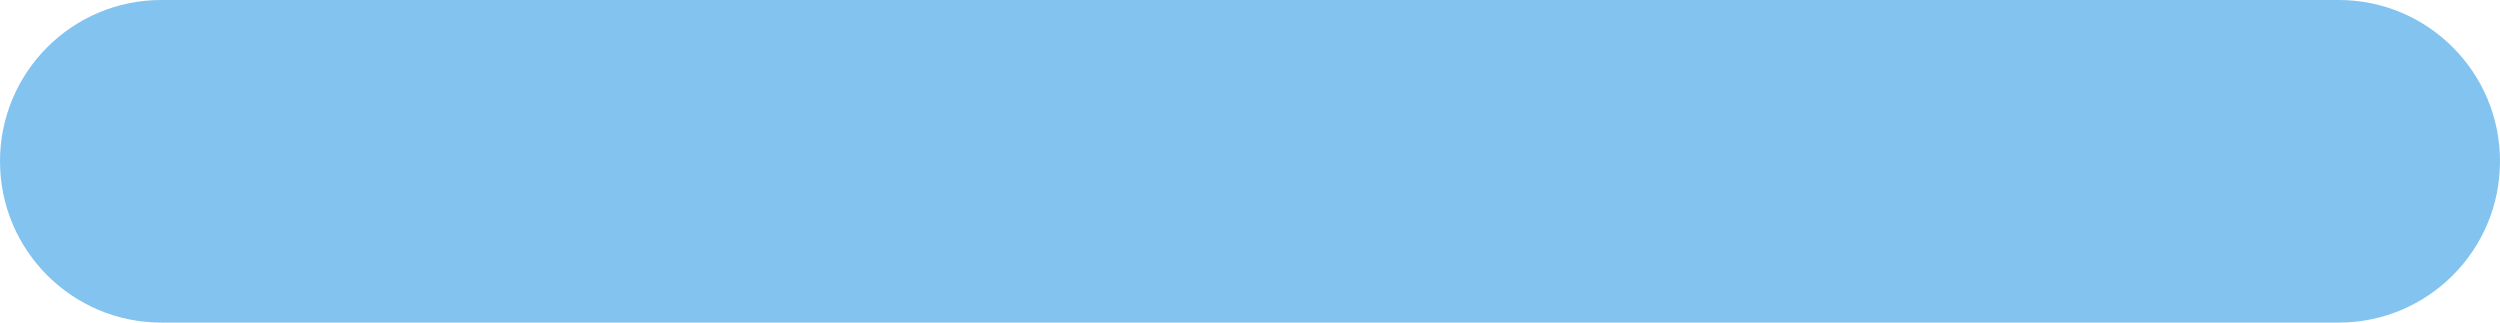
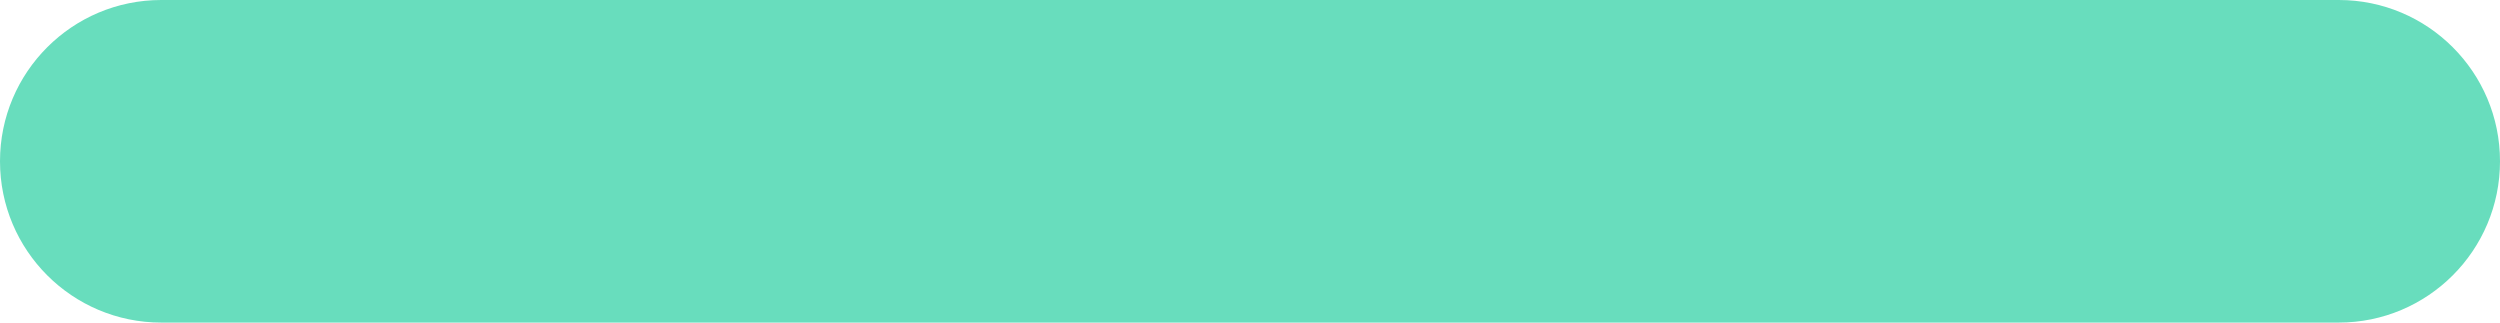
<svg xmlns="http://www.w3.org/2000/svg" width="93" height="12" viewBox="0 0 93 12" fill="none">
-   <rect width="93" height="12" rx="6" fill="#82C3F0" />
+   <rect width="93" height="12" rx="6" fill="#68ddbd" />
</svg>
